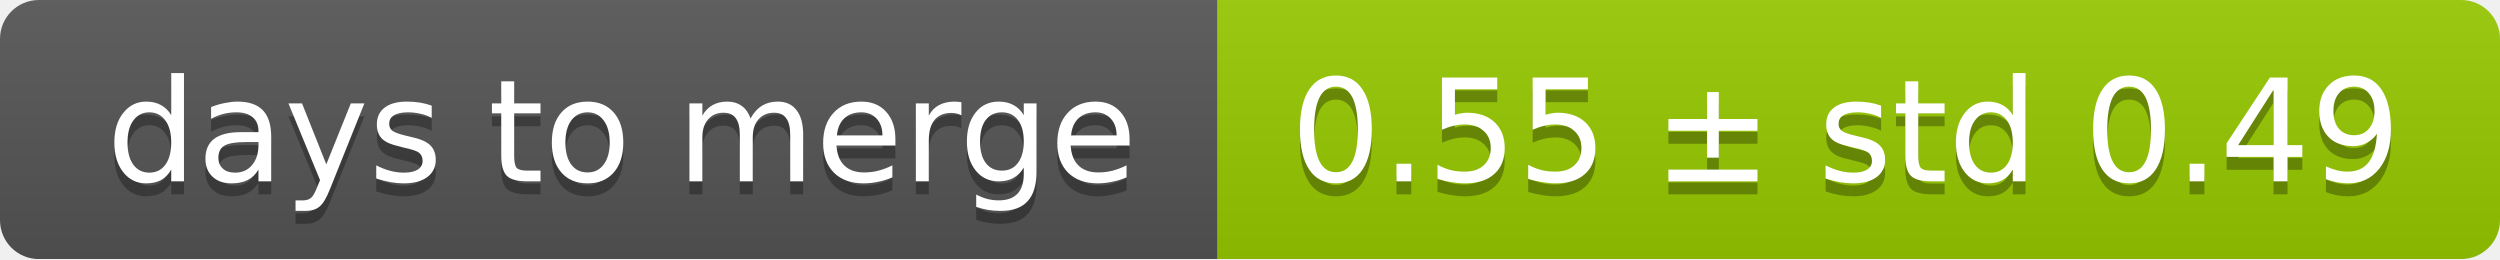
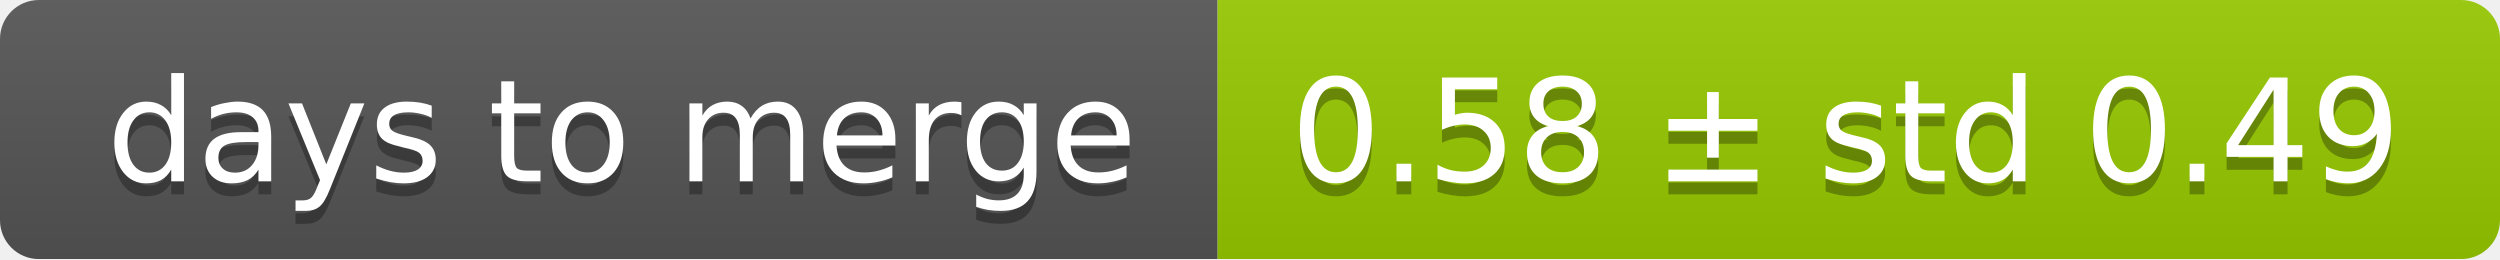
<svg xmlns="http://www.w3.org/2000/svg" width="193" height="20">
  <linearGradient id="smooth" x2="0" y2="100%">
    <stop offset="0" stop-color="#bbb" stop-opacity=".1" />
    <stop offset="1" stop-opacity=".1" />
  </linearGradient>
  <mask id="round">
    <rect width="193" height="20" rx="3" fill="#fff" />
  </mask>
  <g mask="url(#round)">
    <rect width="94" height="20" fill="#555" />
    <rect x="94" width="99" height="20" fill="#97ca00" />
    <rect width="193" height="20" fill="url(#smooth)" />
  </g>
  <g fill="#fff" text-anchor="middle" font-family="DejaVu Sans,Verdana,Geneva,sans-serif" font-size="11">
    <text x="48" y="15" fill="#010101" fill-opacity=".3">days to merge</text>
    <text x="48" y="14">days to merge</text>
-     <text x="142.5" y="15" fill="#010101" fill-opacity=".3">0.55 ± std 0.49</text>
-     <text x="142.5" y="14">0.55 ± std 0.49</text>
+     <text x="142.5" y="15" fill="#010101" fill-opacity=".3">0.58 ± std 0.49</text>
+     <text x="142.5" y="14">0.58 ± std 0.49</text>
  </g>
</svg>
